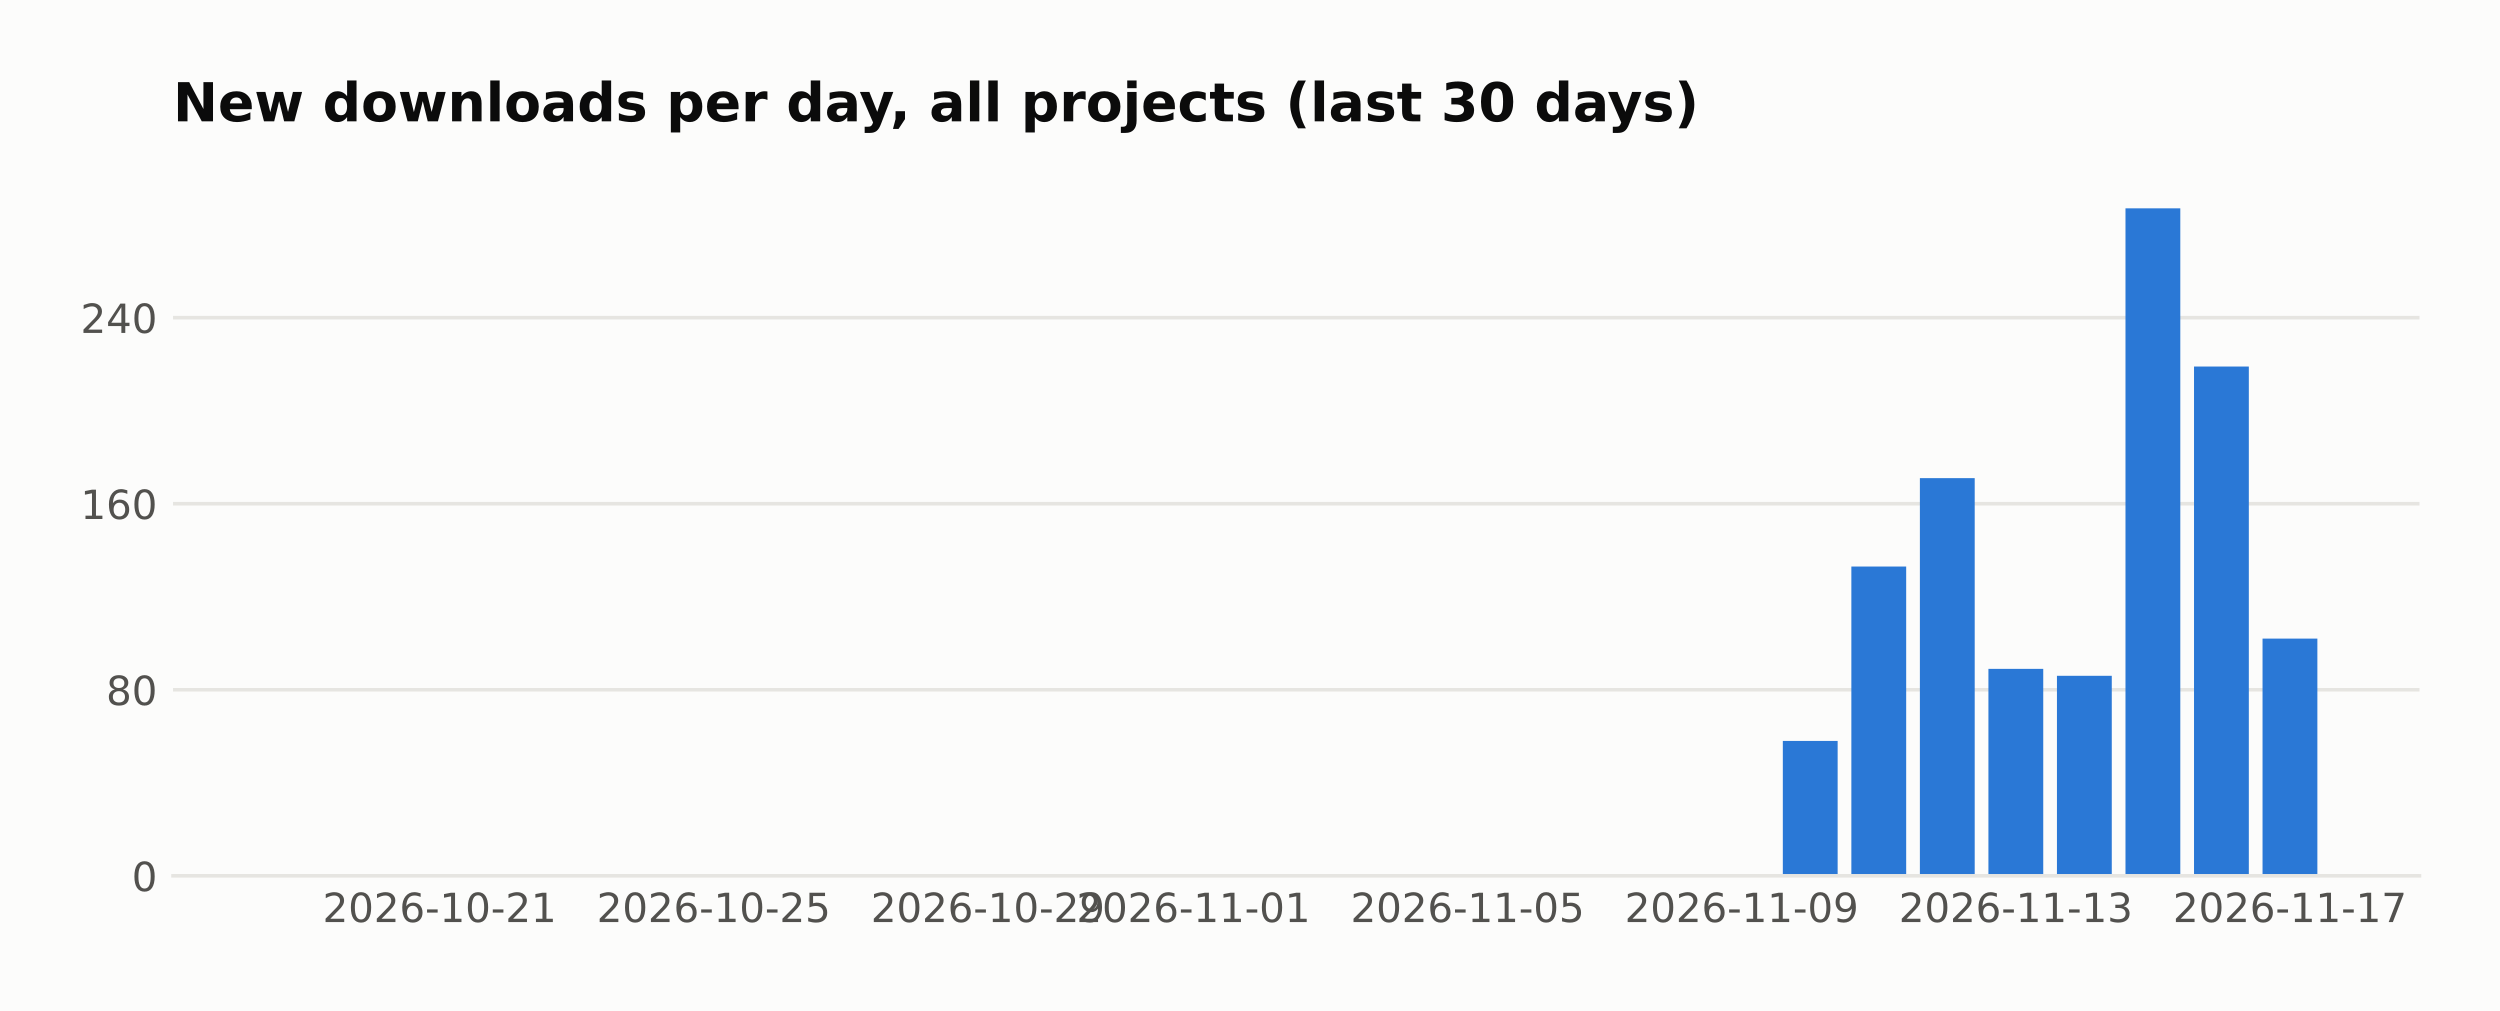
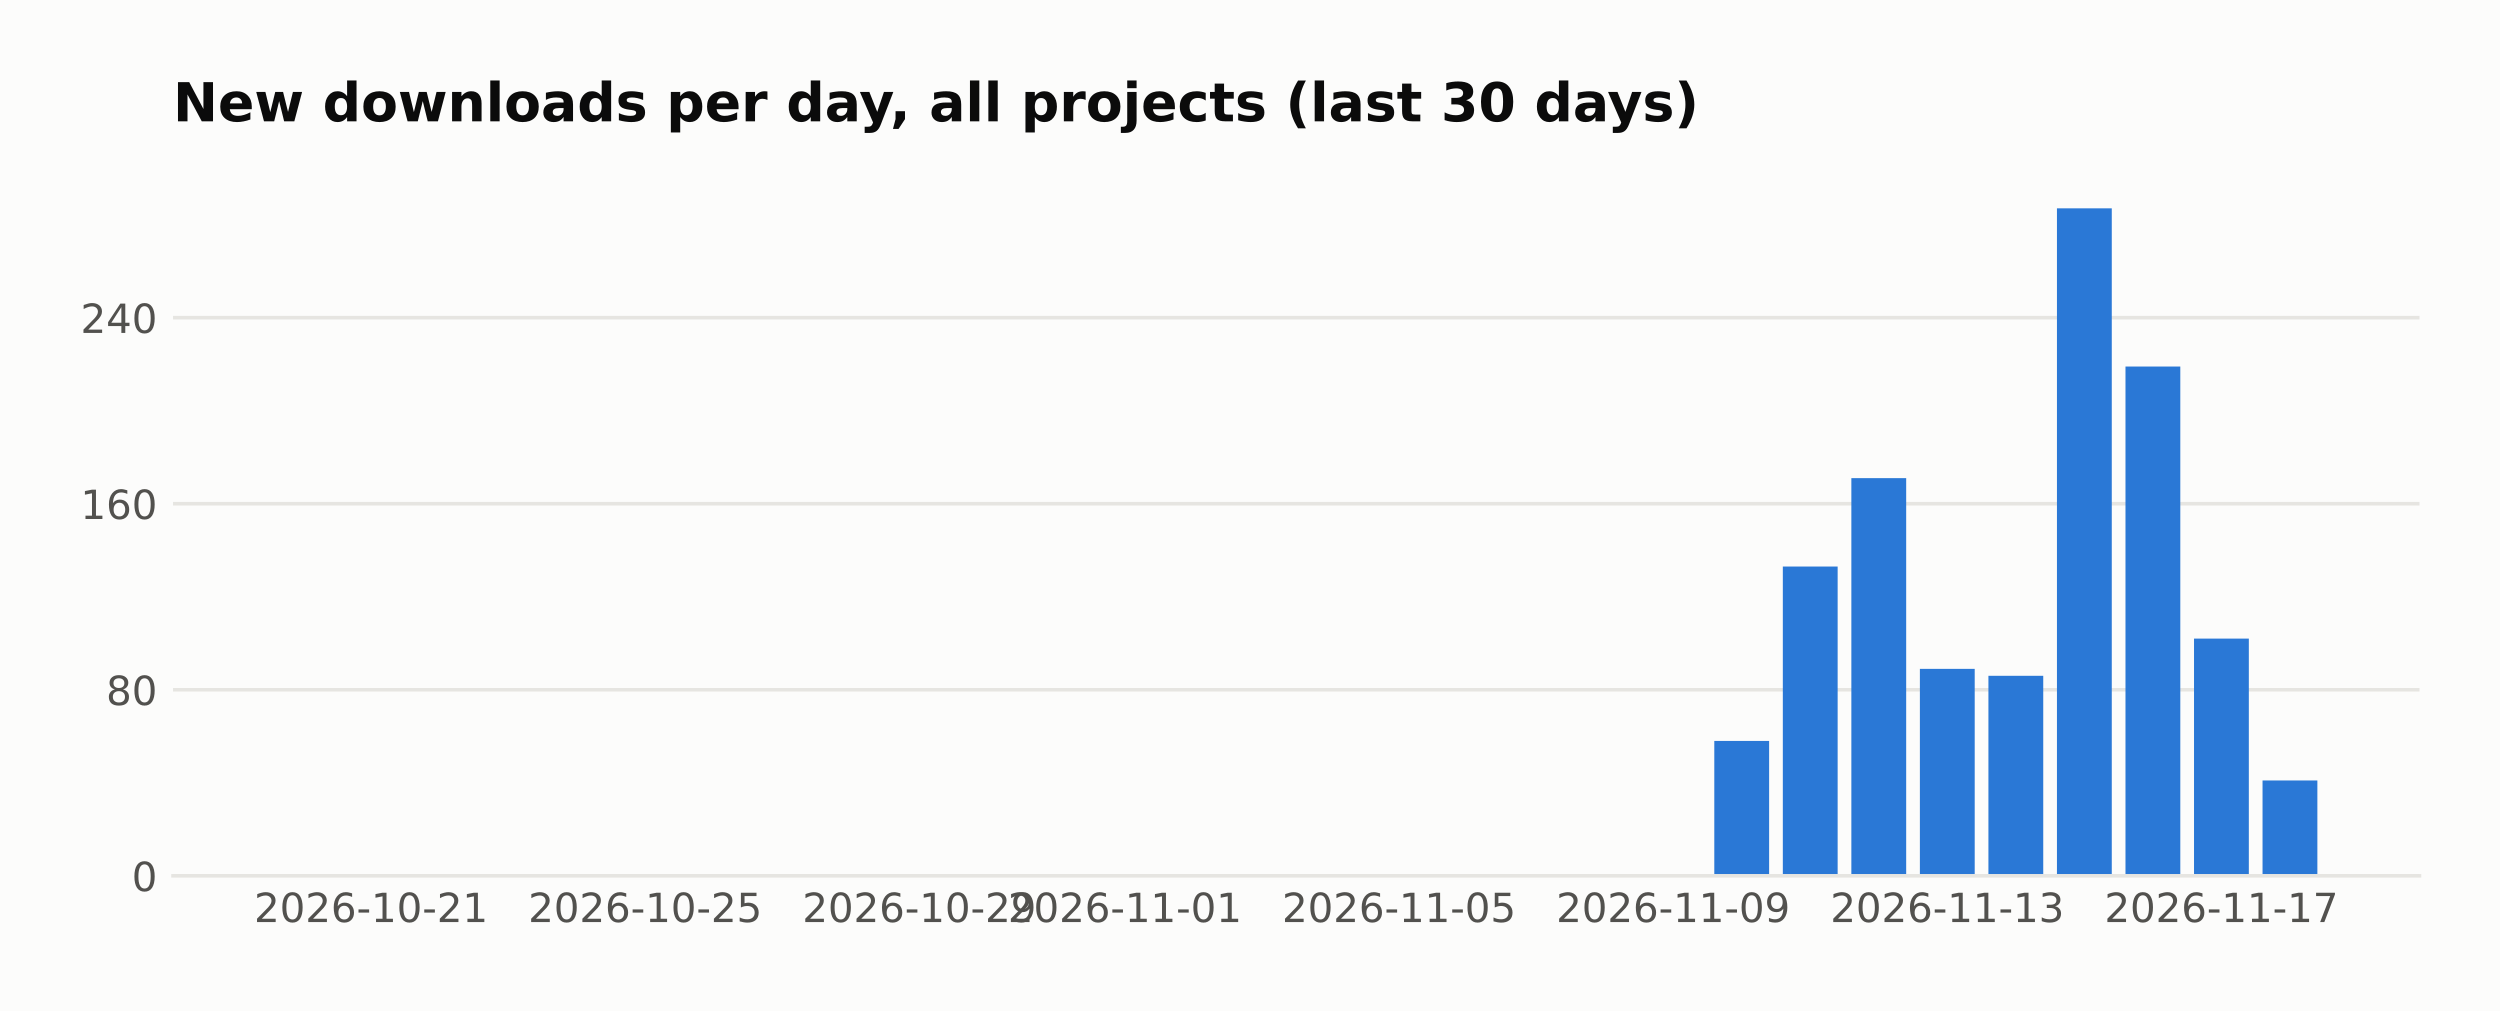
<svg xmlns="http://www.w3.org/2000/svg" width="558.879pt" height="226pt" viewBox="0 0 558.879 226" version="1.1">
  <defs>
    <style type="text/css">*{stroke-linejoin: round; stroke-linecap: butt}</style>
  </defs>
  <g id="figure_1">
    <g id="patch_1">
      <path d="M 0 226  L 558.879 226  L 558.879 0  L 0 0  z " style="fill: #fcfcfb" />
    </g>
    <g id="axes_1">
      <g id="patch_2">
        <path d="M 38.679 195.79  L 540.879 195.79  L 540.879 39.118  L 38.679 39.118  z " style="fill: #fcfcfb" />
      </g>
      <g id="matplotlib.axis_1">
        <g id="xtick_1">
          <g id="line2d_1" />
          <g id="text_1">
-             <text style="fill: #52514e; font: 9px 'DejaVu Sans'; text-anchor: middle" x="98.275" y="206.129" transform="rotate(-0 98.27478 206.1287)">2026-10-21</text>
+             <text style="fill: #52514e; font: 9px 'DejaVu Sans'; text-anchor: middle" x="82.954" y="206.129" transform="rotate(-0 82.95447 206.1287)">2026-10-21</text>
          </g>
        </g>
        <g id="xtick_2">
          <g id="line2d_2" />
          <g id="text_2">
-             <text style="fill: #52514e; font: 9px 'DejaVu Sans'; text-anchor: middle" x="159.556" y="206.129" transform="rotate(-0 159.5561 206.1287)">2026-10-25</text>
+             <text style="fill: #52514e; font: 9px 'DejaVu Sans'; text-anchor: middle" x="144.236" y="206.129" transform="rotate(-0 144.2357 206.1287)">2026-10-25</text>
          </g>
        </g>
        <g id="xtick_3">
          <g id="line2d_3" />
          <g id="text_3">
-             <text style="fill: #52514e; font: 9px 'DejaVu Sans'; text-anchor: middle" x="220.837" y="206.129" transform="rotate(-0 220.8373 206.1287)">2026-10-29</text>
+             <text style="fill: #52514e; font: 9px 'DejaVu Sans'; text-anchor: middle" x="205.517" y="206.129" transform="rotate(-0 205.517 206.1287)">2026-10-29</text>
          </g>
        </g>
        <g id="xtick_4">
          <g id="line2d_4" />
          <g id="text_4">
-             <text style="fill: #52514e; font: 9px 'DejaVu Sans'; text-anchor: middle" x="266.798" y="206.129" transform="rotate(-0 266.7983 206.1287)">2026-11-01</text>
+             <text style="fill: #52514e; font: 9px 'DejaVu Sans'; text-anchor: middle" x="251.478" y="206.129" transform="rotate(-0 251.478 206.1287)">2026-11-01</text>
          </g>
        </g>
        <g id="xtick_5">
          <g id="line2d_5" />
          <g id="text_5">
-             <text style="fill: #52514e; font: 9px 'DejaVu Sans'; text-anchor: middle" x="328.08" y="206.129" transform="rotate(-0 328.0795 206.1287)">2026-11-05</text>
+             <text style="fill: #52514e; font: 9px 'DejaVu Sans'; text-anchor: middle" x="312.759" y="206.129" transform="rotate(-0 312.7592 206.1287)">2026-11-05</text>
          </g>
        </g>
        <g id="xtick_6">
          <g id="line2d_6" />
          <g id="text_6">
-             <text style="fill: #52514e; font: 9px 'DejaVu Sans'; text-anchor: middle" x="389.361" y="206.129" transform="rotate(-0 389.3608 206.1287)">2026-11-09</text>
+             <text style="fill: #52514e; font: 9px 'DejaVu Sans'; text-anchor: middle" x="374.04" y="206.129" transform="rotate(-0 374.0405 206.1287)">2026-11-09</text>
          </g>
        </g>
        <g id="xtick_7">
          <g id="line2d_7" />
          <g id="text_7">
-             <text style="fill: #52514e; font: 9px 'DejaVu Sans'; text-anchor: middle" x="450.642" y="206.129" transform="rotate(-0 450.6421 206.1287)">2026-11-13</text>
+             <text style="fill: #52514e; font: 9px 'DejaVu Sans'; text-anchor: middle" x="435.322" y="206.129" transform="rotate(-0 435.3218 206.1287)">2026-11-13</text>
          </g>
        </g>
        <g id="xtick_8">
          <g id="line2d_8" />
          <g id="text_8">
-             <text style="fill: #52514e; font: 9px 'DejaVu Sans'; text-anchor: middle" x="511.923" y="206.129" transform="rotate(-0 511.9234 206.1287)">2026-11-17</text>
+             <text style="fill: #52514e; font: 9px 'DejaVu Sans'; text-anchor: middle" x="496.603" y="206.129" transform="rotate(-0 496.603 206.1287)">2026-11-17</text>
          </g>
        </g>
      </g>
      <g id="matplotlib.axis_2">
        <g id="ytick_1">
          <g id="line2d_9">
-             <path d="M 38.679 195.79  L 540.879 195.79  " clip-path="url(#p17644a38c3)" style="fill: none; stroke: #e6e5e1; stroke-width: 0.8; stroke-linecap: square" />
+             <path d="M 38.679 195.79  L 540.879 195.79  " clip-path="url(#p9ccbb75160)" style="fill: none; stroke: #e6e5e1; stroke-width: 0.8; stroke-linecap: square" />
          </g>
          <g id="line2d_10" />
          <g id="text_9">
            <text style="fill: #52514e; font: 9px 'DejaVu Sans'; text-anchor: end" x="35.179" y="199.209" transform="rotate(-0 35.17875 199.2094)">0</text>
          </g>
        </g>
        <g id="ytick_2">
          <g id="line2d_11">
-             <path d="M 38.679 154.198  L 540.879 154.198  " clip-path="url(#p17644a38c3)" style="fill: none; stroke: #e6e5e1; stroke-width: 0.8; stroke-linecap: square" />
+             <path d="M 38.679 154.198  L 540.879 154.198  " clip-path="url(#p9ccbb75160)" style="fill: none; stroke: #e6e5e1; stroke-width: 0.8; stroke-linecap: square" />
          </g>
          <g id="line2d_12" />
          <g id="text_10">
            <text style="fill: #52514e; font: 9px 'DejaVu Sans'; text-anchor: end" x="35.179" y="157.617" transform="rotate(-0 35.17875 157.6174)">80</text>
          </g>
        </g>
        <g id="ytick_3">
          <g id="line2d_13">
-             <path d="M 38.679 112.606  L 540.879 112.606  " clip-path="url(#p17644a38c3)" style="fill: none; stroke: #e6e5e1; stroke-width: 0.8; stroke-linecap: square" />
+             <path d="M 38.679 112.606  L 540.879 112.606  " clip-path="url(#p9ccbb75160)" style="fill: none; stroke: #e6e5e1; stroke-width: 0.8; stroke-linecap: square" />
          </g>
          <g id="line2d_14" />
          <g id="text_11">
            <text style="fill: #52514e; font: 9px 'DejaVu Sans'; text-anchor: end" x="35.179" y="116.025" transform="rotate(-0 35.17875 116.0254)">160</text>
          </g>
        </g>
        <g id="ytick_4">
          <g id="line2d_15">
-             <path d="M 38.679 71.014  L 540.879 71.014  " clip-path="url(#p17644a38c3)" style="fill: none; stroke: #e6e5e1; stroke-width: 0.8; stroke-linecap: square" />
+             <path d="M 38.679 71.014  L 540.879 71.014  " clip-path="url(#p9ccbb75160)" style="fill: none; stroke: #e6e5e1; stroke-width: 0.8; stroke-linecap: square" />
          </g>
          <g id="line2d_16" />
          <g id="text_12">
            <text style="fill: #52514e; font: 9px 'DejaVu Sans'; text-anchor: end" x="35.179" y="74.433" transform="rotate(-0 35.17875 74.43331)">240</text>
          </g>
        </g>
      </g>
      <g id="patch_3">
-         <path d="M 61.506 195.79  L 73.762 195.79  L 73.762 195.79  L 61.506 195.79  z " clip-path="url(#p17644a38c3)" style="fill: #2a78d6" />
+         <path d="M 61.506 195.79  L 73.762 195.79  L 73.762 195.79  L 61.506 195.79  z " clip-path="url(#p9ccbb75160)" style="fill: #2a78d6" />
      </g>
      <g id="patch_4">
-         <path d="M 76.826 195.79  L 89.083 195.79  L 89.083 195.79  L 76.826 195.79  z " clip-path="url(#p17644a38c3)" style="fill: #2a78d6" />
+         <path d="M 76.826 195.79  L 89.083 195.79  L 89.083 195.79  L 76.826 195.79  z " clip-path="url(#p9ccbb75160)" style="fill: #2a78d6" />
      </g>
      <g id="patch_5">
-         <path d="M 92.147 195.79  L 104.403 195.79  L 104.403 195.79  L 92.147 195.79  z " clip-path="url(#p17644a38c3)" style="fill: #2a78d6" />
+         <path d="M 92.147 195.79  L 104.403 195.79  L 104.403 195.79  L 92.147 195.79  z " clip-path="url(#p9ccbb75160)" style="fill: #2a78d6" />
      </g>
      <g id="patch_6">
-         <path d="M 107.467 195.79  L 119.723 195.79  L 119.723 195.79  L 107.467 195.79  z " clip-path="url(#p17644a38c3)" style="fill: #2a78d6" />
+         <path d="M 107.467 195.79  L 119.723 195.79  L 119.723 195.79  L 107.467 195.79  z " clip-path="url(#p9ccbb75160)" style="fill: #2a78d6" />
      </g>
      <g id="patch_7">
-         <path d="M 122.787 195.79  L 135.044 195.79  L 135.044 195.79  L 122.787 195.79  z " clip-path="url(#p17644a38c3)" style="fill: #2a78d6" />
+         <path d="M 122.787 195.79  L 135.044 195.79  L 135.044 195.79  L 122.787 195.79  z " clip-path="url(#p9ccbb75160)" style="fill: #2a78d6" />
      </g>
      <g id="patch_8">
-         <path d="M 138.108 195.79  L 150.364 195.79  L 150.364 195.79  L 138.108 195.79  z " clip-path="url(#p17644a38c3)" style="fill: #2a78d6" />
+         <path d="M 138.108 195.79  L 150.364 195.79  L 150.364 195.79  L 138.108 195.79  z " clip-path="url(#p9ccbb75160)" style="fill: #2a78d6" />
      </g>
      <g id="patch_9">
-         <path d="M 153.428 195.79  L 165.684 195.79  L 165.684 195.79  L 153.428 195.79  z " clip-path="url(#p17644a38c3)" style="fill: #2a78d6" />
+         <path d="M 153.428 195.79  L 165.684 195.79  L 165.684 195.79  L 153.428 195.79  z " clip-path="url(#p9ccbb75160)" style="fill: #2a78d6" />
      </g>
      <g id="patch_10">
-         <path d="M 168.748 195.79  L 181.004 195.79  L 181.004 195.79  L 168.748 195.79  z " clip-path="url(#p17644a38c3)" style="fill: #2a78d6" />
+         <path d="M 168.748 195.79  L 181.004 195.79  L 181.004 195.79  L 168.748 195.79  z " clip-path="url(#p9ccbb75160)" style="fill: #2a78d6" />
      </g>
      <g id="patch_11">
-         <path d="M 184.069 195.79  L 196.325 195.79  L 196.325 195.79  L 184.069 195.79  z " clip-path="url(#p17644a38c3)" style="fill: #2a78d6" />
+         <path d="M 184.069 195.79  L 196.325 195.79  L 196.325 195.79  L 184.069 195.79  z " clip-path="url(#p9ccbb75160)" style="fill: #2a78d6" />
      </g>
      <g id="patch_12">
-         <path d="M 199.389 195.79  L 211.645 195.79  L 211.645 195.79  L 199.389 195.79  z " clip-path="url(#p17644a38c3)" style="fill: #2a78d6" />
+         <path d="M 199.389 195.79  L 211.645 195.79  L 211.645 195.79  L 199.389 195.79  z " clip-path="url(#p9ccbb75160)" style="fill: #2a78d6" />
      </g>
      <g id="patch_13">
-         <path d="M 214.709 195.79  L 226.965 195.79  L 226.965 195.79  L 214.709 195.79  z " clip-path="url(#p17644a38c3)" style="fill: #2a78d6" />
+         <path d="M 214.709 195.79  L 226.965 195.79  L 226.965 195.79  L 214.709 195.79  z " clip-path="url(#p9ccbb75160)" style="fill: #2a78d6" />
      </g>
      <g id="patch_14">
-         <path d="M 230.03 195.79  L 242.286 195.79  L 242.286 195.79  L 230.03 195.79  z " clip-path="url(#p17644a38c3)" style="fill: #2a78d6" />
+         <path d="M 230.03 195.79  L 242.286 195.79  L 242.286 195.79  L 230.03 195.79  z " clip-path="url(#p9ccbb75160)" style="fill: #2a78d6" />
      </g>
      <g id="patch_15">
-         <path d="M 245.35 195.79  L 257.606 195.79  L 257.606 195.79  L 245.35 195.79  z " clip-path="url(#p17644a38c3)" style="fill: #2a78d6" />
+         <path d="M 245.35 195.79  L 257.606 195.79  L 257.606 195.79  L 245.35 195.79  z " clip-path="url(#p9ccbb75160)" style="fill: #2a78d6" />
      </g>
      <g id="patch_16">
-         <path d="M 260.67 195.79  L 272.926 195.79  L 272.926 195.79  L 260.67 195.79  z " clip-path="url(#p17644a38c3)" style="fill: #2a78d6" />
+         <path d="M 260.67 195.79  L 272.926 195.79  L 272.926 195.79  L 260.67 195.79  z " clip-path="url(#p9ccbb75160)" style="fill: #2a78d6" />
      </g>
      <g id="patch_17">
-         <path d="M 275.99 195.79  L 288.247 195.79  L 288.247 195.79  L 275.99 195.79  z " clip-path="url(#p17644a38c3)" style="fill: #2a78d6" />
+         <path d="M 275.99 195.79  L 288.247 195.79  L 288.247 195.79  L 275.99 195.79  z " clip-path="url(#p9ccbb75160)" style="fill: #2a78d6" />
      </g>
      <g id="patch_18">
-         <path d="M 291.311 195.79  L 303.567 195.79  L 303.567 195.79  L 291.311 195.79  z " clip-path="url(#p17644a38c3)" style="fill: #2a78d6" />
+         <path d="M 291.311 195.79  L 303.567 195.79  L 303.567 195.79  L 291.311 195.79  z " clip-path="url(#p9ccbb75160)" style="fill: #2a78d6" />
      </g>
      <g id="patch_19">
-         <path d="M 306.631 195.79  L 318.887 195.79  L 318.887 195.79  L 306.631 195.79  z " clip-path="url(#p17644a38c3)" style="fill: #2a78d6" />
+         <path d="M 306.631 195.79  L 318.887 195.79  L 318.887 195.79  L 306.631 195.79  z " clip-path="url(#p9ccbb75160)" style="fill: #2a78d6" />
      </g>
      <g id="patch_20">
-         <path d="M 321.951 195.79  L 334.208 195.79  L 334.208 195.79  L 321.951 195.79  z " clip-path="url(#p17644a38c3)" style="fill: #2a78d6" />
+         <path d="M 321.951 195.79  L 334.208 195.79  L 334.208 195.79  L 321.951 195.79  z " clip-path="url(#p9ccbb75160)" style="fill: #2a78d6" />
      </g>
      <g id="patch_21">
-         <path d="M 337.272 195.79  L 349.528 195.79  L 349.528 195.79  L 337.272 195.79  z " clip-path="url(#p17644a38c3)" style="fill: #2a78d6" />
+         <path d="M 337.272 195.79  L 349.528 195.79  L 349.528 195.79  L 337.272 195.79  z " clip-path="url(#p9ccbb75160)" style="fill: #2a78d6" />
      </g>
      <g id="patch_22">
-         <path d="M 352.592 195.79  L 364.848 195.79  L 364.848 195.79  L 352.592 195.79  z " clip-path="url(#p17644a38c3)" style="fill: #2a78d6" />
+         <path d="M 352.592 195.79  L 364.848 195.79  L 364.848 195.79  L 352.592 195.79  z " clip-path="url(#p9ccbb75160)" style="fill: #2a78d6" />
      </g>
      <g id="patch_23">
-         <path d="M 367.912 195.79  L 380.169 195.79  L 380.169 195.79  L 367.912 195.79  z " clip-path="url(#p17644a38c3)" style="fill: #2a78d6" />
+         <path d="M 367.912 195.79  L 380.169 195.79  L 380.169 195.79  L 367.912 195.79  z " clip-path="url(#p9ccbb75160)" style="fill: #2a78d6" />
      </g>
      <g id="patch_24">
-         <path d="M 383.233 195.79  L 395.489 195.79  L 395.489 195.79  L 383.233 195.79  z " clip-path="url(#p17644a38c3)" style="fill: #2a78d6" />
+         <path d="M 383.233 195.79  L 395.489 195.79  L 395.489 165.636  L 383.233 165.636  z " clip-path="url(#p9ccbb75160)" style="fill: #2a78d6" />
      </g>
      <g id="patch_25">
-         <path d="M 398.553 195.79  L 410.809 195.79  L 410.809 165.636  L 398.553 165.636  z " clip-path="url(#p17644a38c3)" style="fill: #2a78d6" />
+         <path d="M 398.553 195.79  L 410.809 195.79  L 410.809 126.643  L 398.553 126.643  z " clip-path="url(#p9ccbb75160)" style="fill: #2a78d6" />
      </g>
      <g id="patch_26">
-         <path d="M 413.873 195.79  L 426.13 195.79  L 426.13 126.643  L 413.873 126.643  z " clip-path="url(#p17644a38c3)" style="fill: #2a78d6" />
+         <path d="M 413.873 195.79  L 426.13 195.79  L 426.13 106.887  L 413.873 106.887  z " clip-path="url(#p9ccbb75160)" style="fill: #2a78d6" />
      </g>
      <g id="patch_27">
-         <path d="M 429.194 195.79  L 441.45 195.79  L 441.45 106.887  L 429.194 106.887  z " clip-path="url(#p17644a38c3)" style="fill: #2a78d6" />
+         <path d="M 429.194 195.79  L 441.45 195.79  L 441.45 149.519  L 429.194 149.519  z " clip-path="url(#p9ccbb75160)" style="fill: #2a78d6" />
      </g>
      <g id="patch_28">
-         <path d="M 444.514 195.79  L 456.77 195.79  L 456.77 149.519  L 444.514 149.519  z " clip-path="url(#p17644a38c3)" style="fill: #2a78d6" />
+         <path d="M 444.514 195.79  L 456.77 195.79  L 456.77 151.079  L 444.514 151.079  z " clip-path="url(#p9ccbb75160)" style="fill: #2a78d6" />
      </g>
      <g id="patch_29">
-         <path d="M 459.834 195.79  L 472.091 195.79  L 472.091 151.079  L 459.834 151.079  z " clip-path="url(#p17644a38c3)" style="fill: #2a78d6" />
+         <path d="M 459.834 195.79  L 472.091 195.79  L 472.091 46.579  L 459.834 46.579  z " clip-path="url(#p9ccbb75160)" style="fill: #2a78d6" />
      </g>
      <g id="patch_30">
-         <path d="M 475.155 195.79  L 487.411 195.79  L 487.411 46.579  L 475.155 46.579  z " clip-path="url(#p17644a38c3)" style="fill: #2a78d6" />
+         <path d="M 475.155 195.79  L 487.411 195.79  L 487.411 81.932  L 475.155 81.932  z " clip-path="url(#p9ccbb75160)" style="fill: #2a78d6" />
      </g>
      <g id="patch_31">
-         <path d="M 490.475 195.79  L 502.731 195.79  L 502.731 81.932  L 490.475 81.932  z " clip-path="url(#p17644a38c3)" style="fill: #2a78d6" />
+         <path d="M 490.475 195.79  L 502.731 195.79  L 502.731 142.76  L 490.475 142.76  z " clip-path="url(#p9ccbb75160)" style="fill: #2a78d6" />
      </g>
      <g id="patch_32">
-         <path d="M 505.795 195.79  L 518.051 195.79  L 518.051 142.76  L 505.795 142.76  z " clip-path="url(#p17644a38c3)" style="fill: #2a78d6" />
+         <path d="M 505.795 195.79  L 518.051 195.79  L 518.051 174.474  L 505.795 174.474  z " clip-path="url(#p9ccbb75160)" style="fill: #2a78d6" />
      </g>
      <g id="patch_33">
        <path d="M 38.679 195.79  L 540.879 195.79  " style="fill: none; stroke: #e6e5e1; stroke-width: 0.8; stroke-linejoin: miter; stroke-linecap: square" />
      </g>
      <g id="text_13">
        <text style="fill: #0b0b0b; font: 700 12px 'DejaVu Sans'; text-anchor: start" x="38.679" y="27.118" transform="rotate(-0 38.67875 27.11812)">New downloads per day, all projects (last 30 days)</text>
      </g>
    </g>
  </g>
  <defs>
-     <clipPath id="p17644a38c3">
+     <clipPath id="p9ccbb75160">
      <rect x="38.679" y="39.118" width="502.2" height="156.672" />
    </clipPath>
  </defs>
</svg>
